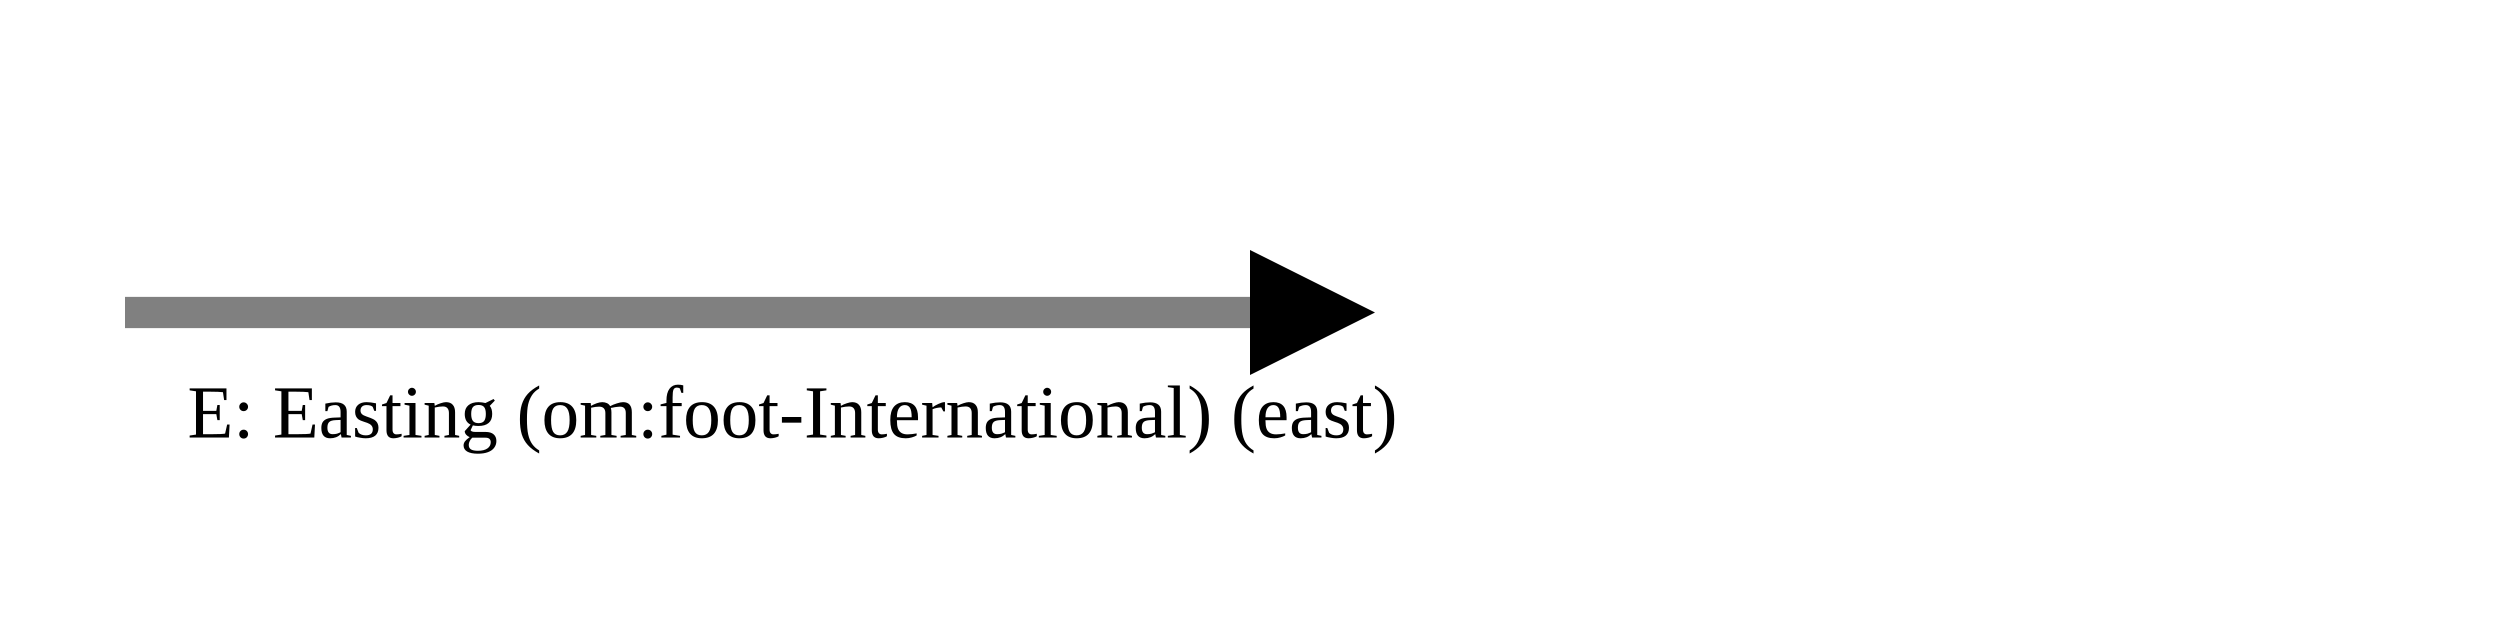
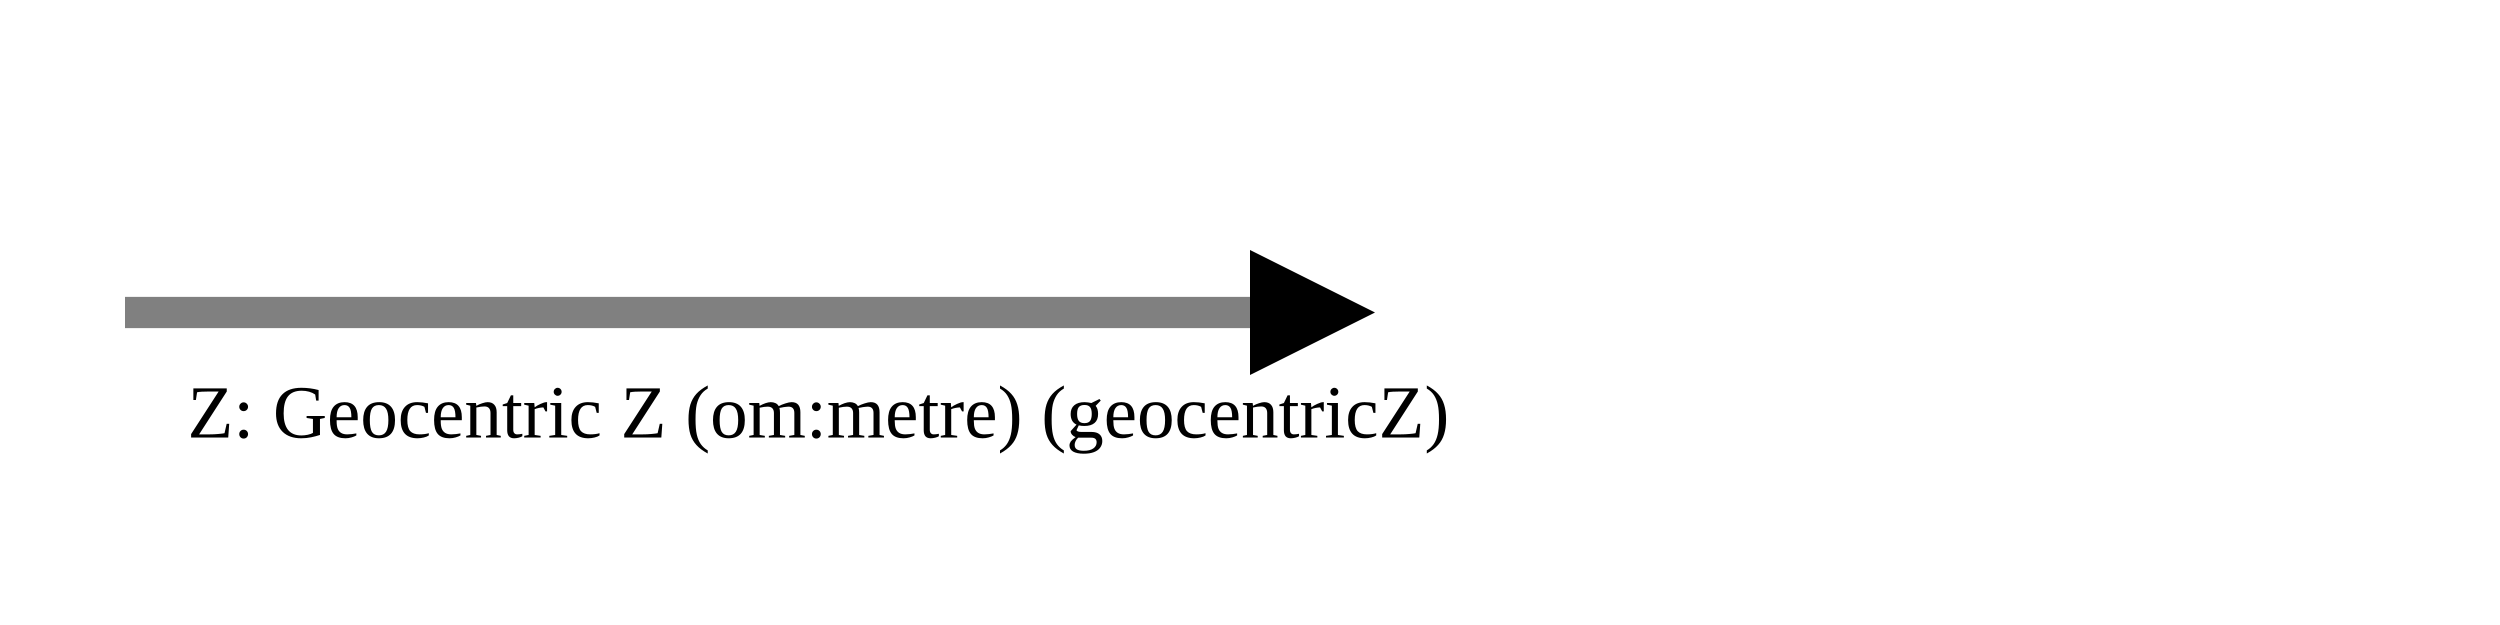
<svg xmlns="http://www.w3.org/2000/svg" version="1.1" width="400" height="100" viewbox="0 0 275 100">
  <defs>
    <marker id="arrowhead" markerWidth="10" markerHeight="7" refX="0" refY="2" orient="auto">
      <polygon points="0 0, 4 2, 0 4" />
    </marker>
  </defs>
  <line x1="20" y1="50" x2="200" y2="50" stroke="gray" stroke-width="5" marker-end="url(#arrowhead)" />
-   <text x="30" y="70" class="small">E: Easting (om:foot-International) (east)</text>
+   <text x="30" y="70" class="small">Z: Geocentric Z (om:metre) (geocentricZ)</text>
</svg>
